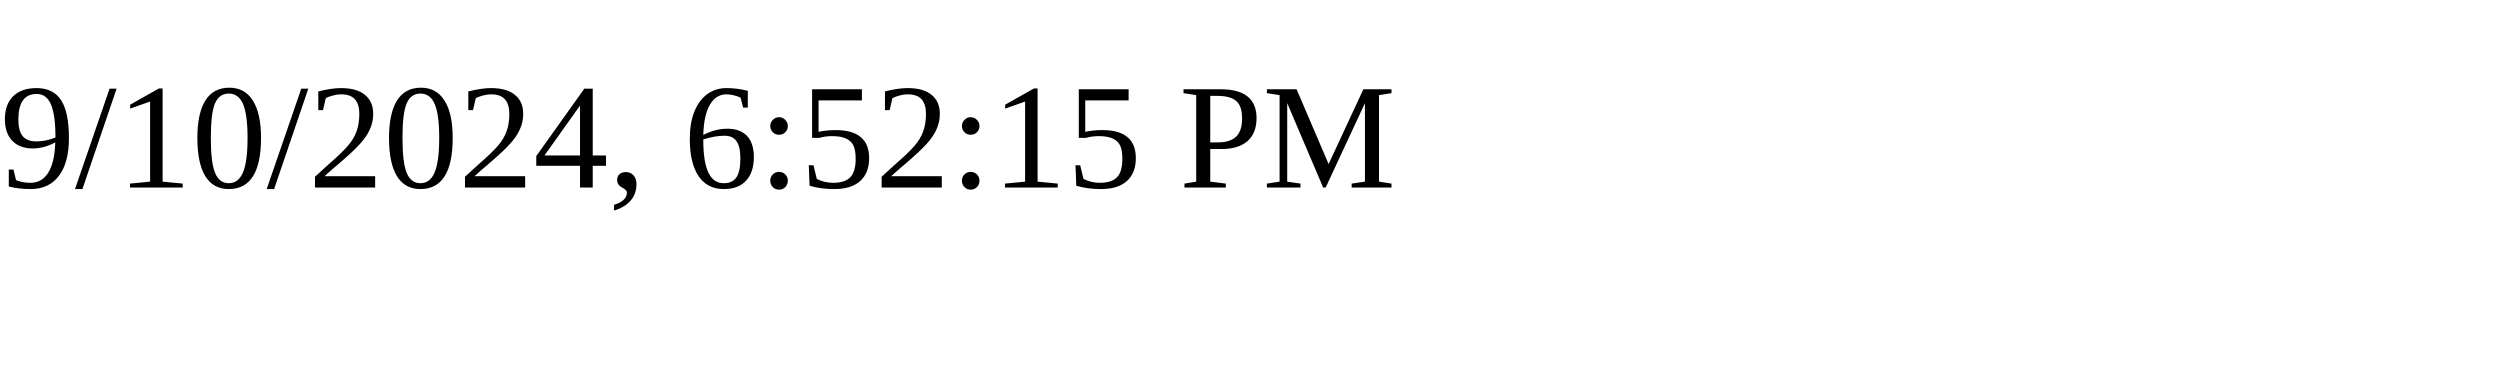
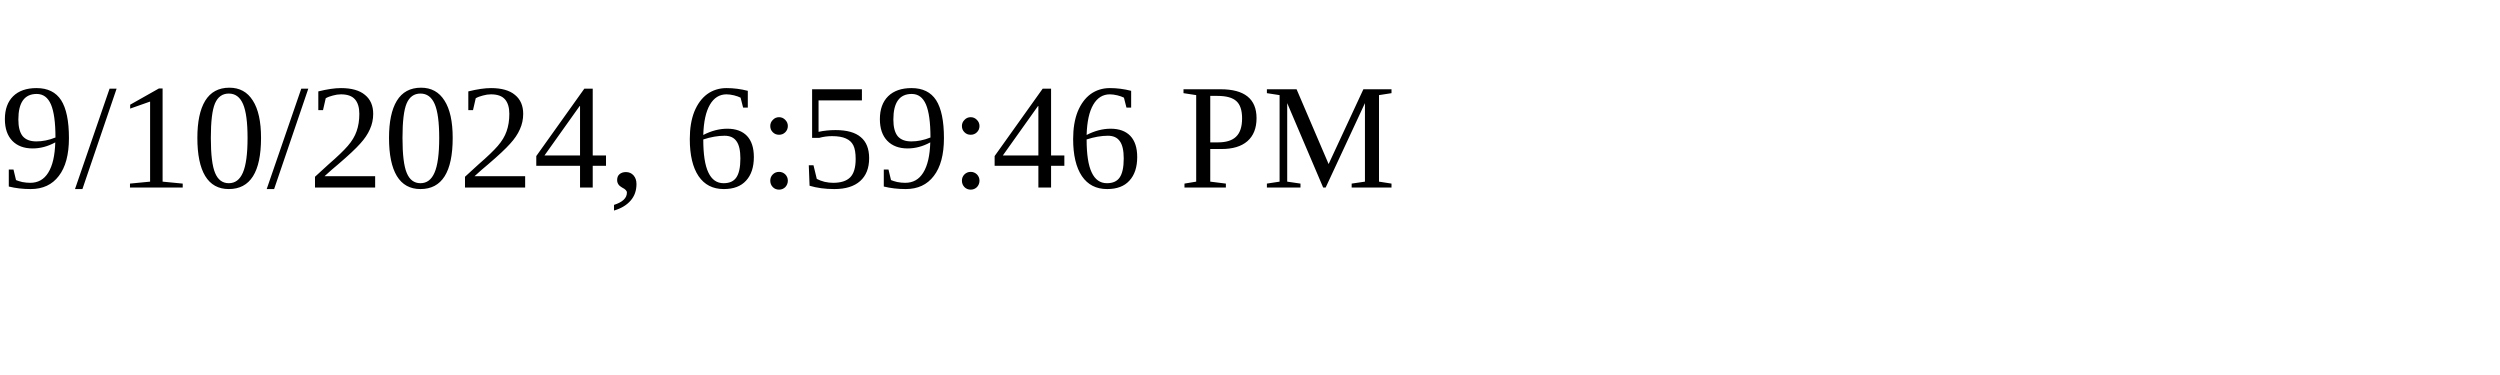
<svg xmlns="http://www.w3.org/2000/svg" height="30" width="200">
-   <text x="0" y="15">9/10/2024, 6:52:15 PM</text>
+   <text x="0" y="15">9/10/2024, 6:59:46 PM</text>
</svg>
